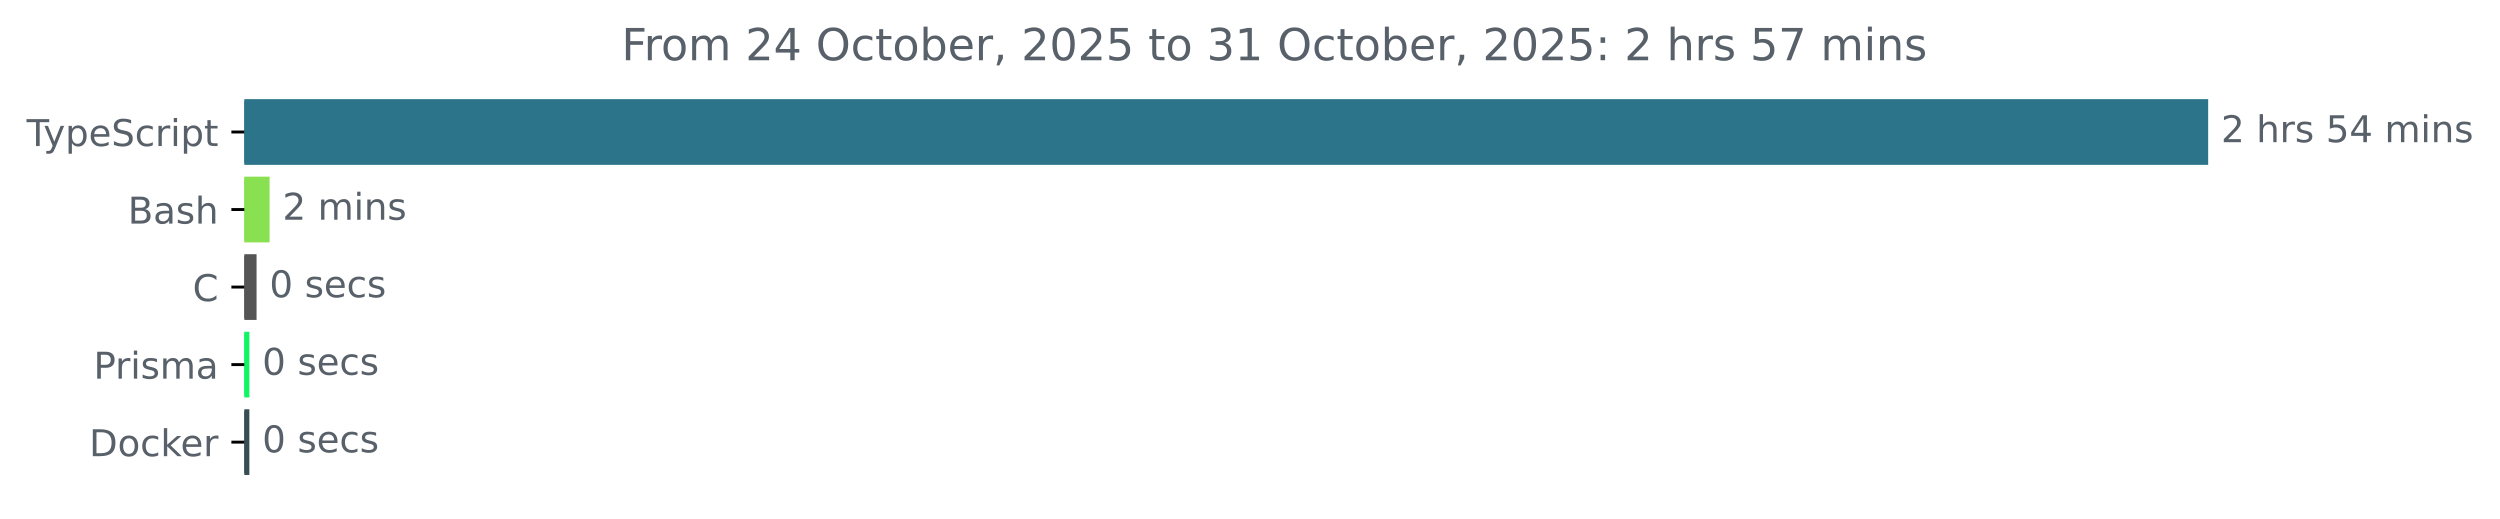
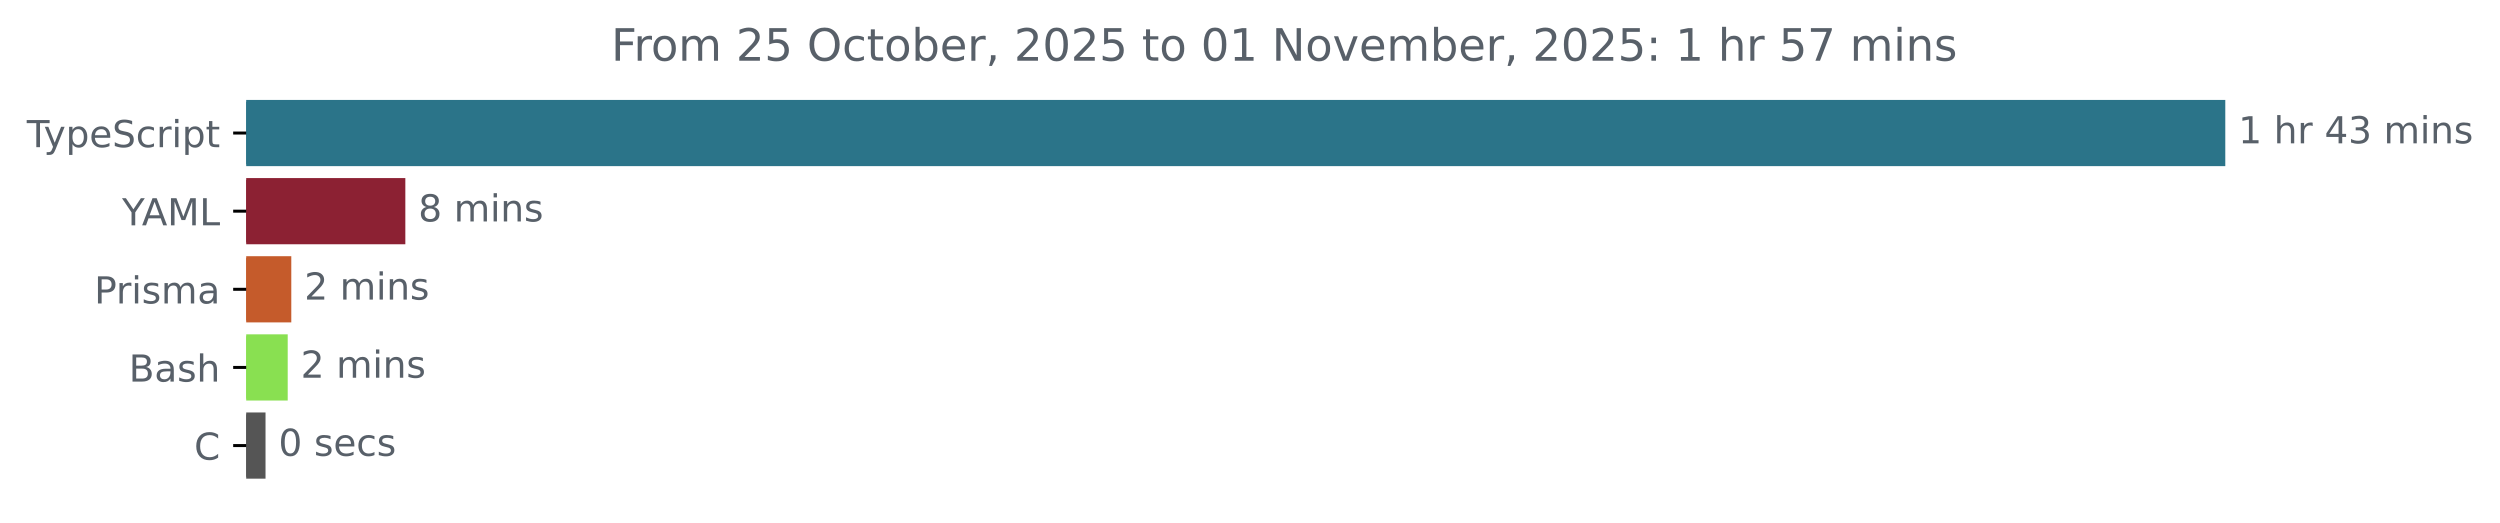
- <svg xmlns="http://www.w3.org/2000/svg" xmlns:xlink="http://www.w3.org/1999/xlink" width="677.144pt" height="140.398pt" viewBox="0 0 677.144 140.398" version="1.1">
+ <svg xmlns="http://www.w3.org/2000/svg" xmlns:xlink="http://www.w3.org/1999/xlink" width="671.935pt" height="140.398pt" viewBox="0 0 671.935 140.398" version="1.1">
  <defs>
    <style type="text/css">*{stroke-linejoin: round; stroke-linecap: butt}</style>
  </defs>
  <g id="figure_1">
    <g id="patch_1">
-       <path d="M -0 140.398  L 677.144 140.398  L 677.144 0  L -0 0  L -0 140.398  z " style="fill: none" />
+       <path d="M -0 140.398  L 671.935 140.398  L 671.935 0  L -0 0  L -0 140.398  z " style="fill: none" />
    </g>
    <g id="axes_1">
      <g id="patch_2">
-         <path d="M 66.17 27.358  L 597.599 27.358  L 597.599 44.158  L 66.17 44.158  z " clip-path="url(#pf130011d24)" style="fill: #2b7489; stroke: #2b7489; stroke-linejoin: miter" />
+         <path d="M 66.17 27.358  L 597.599 27.358  L 597.599 44.158  L 66.17 44.158  z " clip-path="url(#pf7702e4511)" style="fill: #2b7489; stroke: #2b7489; stroke-linejoin: miter" />
      </g>
      <g id="patch_3">
-         <path d="M 66.17 48.358  L 72.522 48.358  L 72.522 65.158  L 66.17 65.158  z " clip-path="url(#pf130011d24)" style="fill: #89e051; stroke: #89e051; stroke-linejoin: miter" />
+         <path d="M 66.17 48.358  L 108.444 48.358  L 108.444 65.158  L 66.17 65.158  z " clip-path="url(#pf7702e4511)" style="fill: #8c2133; stroke: #8c2133; stroke-linejoin: miter" />
      </g>
      <g id="patch_4">
-         <path d="M 66.17 69.358  L 68.993 69.358  L 68.993 86.158  L 66.17 86.158  z " clip-path="url(#pf130011d24)" style="fill: #555555; stroke: #555555; stroke-linejoin: miter" />
+         <path d="M 66.17 69.358  L 77.792 69.358  L 77.792 86.158  L 66.17 86.158  z " clip-path="url(#pf7702e4511)" style="fill: #c55b2b; stroke: #c55b2b; stroke-linejoin: miter" />
      </g>
      <g id="patch_5">
-         <path d="M 66.17 90.358  L 67.039 90.358  L 67.039 107.158  L 66.17 107.158  z " clip-path="url(#pf130011d24)" style="fill: #0ff564; stroke: #0ff564; stroke-linejoin: miter" />
+         <path d="M 66.17 90.358  L 76.829 90.358  L 76.829 107.158  L 66.17 107.158  z " clip-path="url(#pf7702e4511)" style="fill: #89e051; stroke: #89e051; stroke-linejoin: miter" />
      </g>
      <g id="patch_6">
-         <path d="M 66.17 111.358  L 67.039 111.358  L 67.039 128.158  L 66.17 128.158  z " clip-path="url(#pf130011d24)" style="fill: #384d54; stroke: #384d54; stroke-linejoin: miter" />
+         <path d="M 66.17 111.358  L 70.867 111.358  L 70.867 128.158  L 66.17 128.158  z " clip-path="url(#pf7702e4511)" style="fill: #555555; stroke: #555555; stroke-linejoin: miter" />
      </g>
      <g id="matplotlib.axis_1" />
      <g id="matplotlib.axis_2">
        <g id="ytick_1">
          <g id="line2d_1">
            <defs>
-               <path id="m3c63d00749" d="M 0 0  L -3.5 0  " style="stroke: #000000; stroke-width: 0.8" />
+               <path id="m2e7dc67fa0" d="M 0 0  L -3.5 0  " style="stroke: #000000; stroke-width: 0.8" />
            </defs>
            <g>
-               <use xlink:href="#m3c63d00749" x="66.17" y="35.758" style="stroke: #000000; stroke-width: 0.8" />
+               <use xlink:href="#m2e7dc67fa0" x="66.17" y="35.758" style="stroke: #000000; stroke-width: 0.8" />
            </g>
          </g>
          <g id="text_1">
            <g style="fill: #586069" transform="translate(7.2 39.55734) scale(0.1 -0.1)">
              <defs>
                <path id="DejaVuSans-54" d="M -19 4666  L 3928 4666  L 3928 4134  L 2272 4134  L 2272 0  L 1638 0  L 1638 4134  L -19 4134  L -19 4666  z " transform="scale(0.015625)" />
                <path id="DejaVuSans-79" d="M 2059 -325  Q 1816 -950 1584 -1140  Q 1353 -1331 966 -1331  L 506 -1331  L 506 -850  L 844 -850  Q 1081 -850 1212 -737  Q 1344 -625 1503 -206  L 1606 56  L 191 3500  L 800 3500  L 1894 763  L 2988 3500  L 3597 3500  L 2059 -325  z " transform="scale(0.015625)" />
                <path id="DejaVuSans-70" d="M 1159 525  L 1159 -1331  L 581 -1331  L 581 3500  L 1159 3500  L 1159 2969  Q 1341 3281 1617 3432  Q 1894 3584 2278 3584  Q 2916 3584 3314 3078  Q 3713 2572 3713 1747  Q 3713 922 3314 415  Q 2916 -91 2278 -91  Q 1894 -91 1617 61  Q 1341 213 1159 525  z M 3116 1747  Q 3116 2381 2855 2742  Q 2594 3103 2138 3103  Q 1681 3103 1420 2742  Q 1159 2381 1159 1747  Q 1159 1113 1420 752  Q 1681 391 2138 391  Q 2594 391 2855 752  Q 3116 1113 3116 1747  z " transform="scale(0.015625)" />
                <path id="DejaVuSans-65" d="M 3597 1894  L 3597 1613  L 953 1613  Q 991 1019 1311 708  Q 1631 397 2203 397  Q 2534 397 2845 478  Q 3156 559 3463 722  L 3463 178  Q 3153 47 2828 -22  Q 2503 -91 2169 -91  Q 1331 -91 842 396  Q 353 884 353 1716  Q 353 2575 817 3079  Q 1281 3584 2069 3584  Q 2775 3584 3186 3129  Q 3597 2675 3597 1894  z M 3022 2063  Q 3016 2534 2758 2815  Q 2500 3097 2075 3097  Q 1594 3097 1305 2825  Q 1016 2553 972 2059  L 3022 2063  z " transform="scale(0.015625)" />
                <path id="DejaVuSans-53" d="M 3425 4513  L 3425 3897  Q 3066 4069 2747 4153  Q 2428 4238 2131 4238  Q 1616 4238 1336 4038  Q 1056 3838 1056 3469  Q 1056 3159 1242 3001  Q 1428 2844 1947 2747  L 2328 2669  Q 3034 2534 3370 2195  Q 3706 1856 3706 1288  Q 3706 609 3251 259  Q 2797 -91 1919 -91  Q 1588 -91 1214 -16  Q 841 59 441 206  L 441 856  Q 825 641 1194 531  Q 1563 422 1919 422  Q 2459 422 2753 634  Q 3047 847 3047 1241  Q 3047 1584 2836 1778  Q 2625 1972 2144 2069  L 1759 2144  Q 1053 2284 737 2584  Q 422 2884 422 3419  Q 422 4038 858 4394  Q 1294 4750 2059 4750  Q 2388 4750 2728 4690  Q 3069 4631 3425 4513  z " transform="scale(0.015625)" />
                <path id="DejaVuSans-63" d="M 3122 3366  L 3122 2828  Q 2878 2963 2633 3030  Q 2388 3097 2138 3097  Q 1578 3097 1268 2742  Q 959 2388 959 1747  Q 959 1106 1268 751  Q 1578 397 2138 397  Q 2388 397 2633 464  Q 2878 531 3122 666  L 3122 134  Q 2881 22 2623 -34  Q 2366 -91 2075 -91  Q 1284 -91 818 406  Q 353 903 353 1747  Q 353 2603 823 3093  Q 1294 3584 2113 3584  Q 2378 3584 2631 3529  Q 2884 3475 3122 3366  z " transform="scale(0.015625)" />
                <path id="DejaVuSans-72" d="M 2631 2963  Q 2534 3019 2420 3045  Q 2306 3072 2169 3072  Q 1681 3072 1420 2755  Q 1159 2438 1159 1844  L 1159 0  L 581 0  L 581 3500  L 1159 3500  L 1159 2956  Q 1341 3275 1631 3429  Q 1922 3584 2338 3584  Q 2397 3584 2469 3576  Q 2541 3569 2628 3553  L 2631 2963  z " transform="scale(0.015625)" />
                <path id="DejaVuSans-69" d="M 603 3500  L 1178 3500  L 1178 0  L 603 0  L 603 3500  z M 603 4863  L 1178 4863  L 1178 4134  L 603 4134  L 603 4863  z " transform="scale(0.015625)" />
                <path id="DejaVuSans-74" d="M 1172 4494  L 1172 3500  L 2356 3500  L 2356 3053  L 1172 3053  L 1172 1153  Q 1172 725 1289 603  Q 1406 481 1766 481  L 2356 481  L 2356 0  L 1766 0  Q 1100 0 847 248  Q 594 497 594 1153  L 594 3053  L 172 3053  L 172 3500  L 594 3500  L 594 4494  L 1172 4494  z " transform="scale(0.015625)" />
              </defs>
              <use xlink:href="#DejaVuSans-54" />
              <use xlink:href="#DejaVuSans-79" x="45.459" />
              <use xlink:href="#DejaVuSans-70" x="104.639" />
              <use xlink:href="#DejaVuSans-65" x="168.115" />
              <use xlink:href="#DejaVuSans-53" x="229.639" />
              <use xlink:href="#DejaVuSans-63" x="293.115" />
              <use xlink:href="#DejaVuSans-72" x="348.096" />
              <use xlink:href="#DejaVuSans-69" x="389.209" />
              <use xlink:href="#DejaVuSans-70" x="416.992" />
              <use xlink:href="#DejaVuSans-74" x="480.469" />
            </g>
          </g>
        </g>
        <g id="ytick_2">
          <g id="line2d_2">
            <g>
-               <use xlink:href="#m3c63d00749" x="66.17" y="56.758" style="stroke: #000000; stroke-width: 0.8" />
+               <use xlink:href="#m2e7dc67fa0" x="66.17" y="56.758" style="stroke: #000000; stroke-width: 0.8" />
            </g>
          </g>
          <g id="text_2">
-             <g style="fill: #586069" transform="translate(34.63437 60.55734) scale(0.1 -0.1)">
-               <defs>
-                 <path id="DejaVuSans-42" d="M 1259 2228  L 1259 519  L 2272 519  Q 2781 519 3026 730  Q 3272 941 3272 1375  Q 3272 1813 3026 2020  Q 2781 2228 2272 2228  L 1259 2228  z M 1259 4147  L 1259 2741  L 2194 2741  Q 2656 2741 2882 2914  Q 3109 3088 3109 3444  Q 3109 3797 2882 3972  Q 2656 4147 2194 4147  L 1259 4147  z M 628 4666  L 2241 4666  Q 2963 4666 3353 4366  Q 3744 4066 3744 3513  Q 3744 3084 3544 2831  Q 3344 2578 2956 2516  Q 3422 2416 3680 2098  Q 3938 1781 3938 1306  Q 3938 681 3513 340  Q 3088 0 2303 0  L 628 0  L 628 4666  z " transform="scale(0.015625)" />
-                 <path id="DejaVuSans-61" d="M 2194 1759  Q 1497 1759 1228 1600  Q 959 1441 959 1056  Q 959 750 1161 570  Q 1363 391 1709 391  Q 2188 391 2477 730  Q 2766 1069 2766 1631  L 2766 1759  L 2194 1759  z M 3341 1997  L 3341 0  L 2766 0  L 2766 531  Q 2569 213 2275 61  Q 1981 -91 1556 -91  Q 1019 -91 701 211  Q 384 513 384 1019  Q 384 1609 779 1909  Q 1175 2209 1959 2209  L 2766 2209  L 2766 2266  Q 2766 2663 2505 2880  Q 2244 3097 1772 3097  Q 1472 3097 1187 3025  Q 903 2953 641 2809  L 641 3341  Q 956 3463 1253 3523  Q 1550 3584 1831 3584  Q 2591 3584 2966 3190  Q 3341 2797 3341 1997  z " transform="scale(0.015625)" />
-                 <path id="DejaVuSans-73" d="M 2834 3397  L 2834 2853  Q 2591 2978 2328 3040  Q 2066 3103 1784 3103  Q 1356 3103 1142 2972  Q 928 2841 928 2578  Q 928 2378 1081 2264  Q 1234 2150 1697 2047  L 1894 2003  Q 2506 1872 2764 1633  Q 3022 1394 3022 966  Q 3022 478 2636 193  Q 2250 -91 1575 -91  Q 1294 -91 989 -36  Q 684 19 347 128  L 347 722  Q 666 556 975 473  Q 1284 391 1588 391  Q 1994 391 2212 530  Q 2431 669 2431 922  Q 2431 1156 2273 1281  Q 2116 1406 1581 1522  L 1381 1569  Q 847 1681 609 1914  Q 372 2147 372 2553  Q 372 3047 722 3315  Q 1072 3584 1716 3584  Q 2034 3584 2315 3537  Q 2597 3491 2834 3397  z " transform="scale(0.015625)" />
-                 <path id="DejaVuSans-68" d="M 3513 2113  L 3513 0  L 2938 0  L 2938 2094  Q 2938 2591 2744 2837  Q 2550 3084 2163 3084  Q 1697 3084 1428 2787  Q 1159 2491 1159 1978  L 1159 0  L 581 0  L 581 4863  L 1159 4863  L 1159 2956  Q 1366 3272 1645 3428  Q 1925 3584 2291 3584  Q 2894 3584 3203 3211  Q 3513 2838 3513 2113  z " transform="scale(0.015625)" />
-               </defs>
-               <use xlink:href="#DejaVuSans-42" />
-               <use xlink:href="#DejaVuSans-61" x="68.604" />
-               <use xlink:href="#DejaVuSans-73" x="129.883" />
-               <use xlink:href="#DejaVuSans-68" x="181.982" />
+             <g style="fill: #586069" transform="translate(32.79688 60.55734) scale(0.1 -0.1)">
+               <defs>
+                 <path id="DejaVuSans-59" d="M -13 4666  L 666 4666  L 1959 2747  L 3244 4666  L 3922 4666  L 2272 2222  L 2272 0  L 1638 0  L 1638 2222  L -13 4666  z " transform="scale(0.015625)" />
+                 <path id="DejaVuSans-41" d="M 2188 4044  L 1331 1722  L 3047 1722  L 2188 4044  z M 1831 4666  L 2547 4666  L 4325 0  L 3669 0  L 3244 1197  L 1141 1197  L 716 0  L 50 0  L 1831 4666  z " transform="scale(0.015625)" />
+                 <path id="DejaVuSans-4d" d="M 628 4666  L 1569 4666  L 2759 1491  L 3956 4666  L 4897 4666  L 4897 0  L 4281 0  L 4281 4097  L 3078 897  L 2444 897  L 1241 4097  L 1241 0  L 628 0  L 628 4666  z " transform="scale(0.015625)" />
+                 <path id="DejaVuSans-4c" d="M 628 4666  L 1259 4666  L 1259 531  L 3531 531  L 3531 0  L 628 0  L 628 4666  z " transform="scale(0.015625)" />
+               </defs>
+               <use xlink:href="#DejaVuSans-59" />
+               <use xlink:href="#DejaVuSans-41" x="53.334" />
+               <use xlink:href="#DejaVuSans-4d" x="121.742" />
+               <use xlink:href="#DejaVuSans-4c" x="208.021" />
            </g>
          </g>
        </g>
        <g id="ytick_3">
          <g id="line2d_3">
            <g>
-               <use xlink:href="#m3c63d00749" x="66.17" y="77.758" style="stroke: #000000; stroke-width: 0.8" />
+               <use xlink:href="#m2e7dc67fa0" x="66.17" y="77.758" style="stroke: #000000; stroke-width: 0.8" />
            </g>
          </g>
          <g id="text_3">
-             <g style="fill: #586069" transform="translate(52.1875 81.55734) scale(0.1 -0.1)">
-               <defs>
-                 <path id="DejaVuSans-43" d="M 4122 4306  L 4122 3641  Q 3803 3938 3442 4084  Q 3081 4231 2675 4231  Q 1875 4231 1450 3742  Q 1025 3253 1025 2328  Q 1025 1406 1450 917  Q 1875 428 2675 428  Q 3081 428 3442 575  Q 3803 722 4122 1019  L 4122 359  Q 3791 134 3420 21  Q 3050 -91 2638 -91  Q 1578 -91 968 557  Q 359 1206 359 2328  Q 359 3453 968 4101  Q 1578 4750 2638 4750  Q 3056 4750 3426 4639  Q 3797 4528 4122 4306  z " transform="scale(0.015625)" />
-               </defs>
-               <use xlink:href="#DejaVuSans-43" />
-             </g>
-           </g>
-         </g>
-         <g id="ytick_4">
-           <g id="line2d_4">
-             <g>
-               <use xlink:href="#m3c63d00749" x="66.17" y="98.758" style="stroke: #000000; stroke-width: 0.8" />
-             </g>
-           </g>
-           <g id="text_4">
-             <g style="fill: #586069" transform="translate(25.34844 102.5573) scale(0.1 -0.1)">
+             <g style="fill: #586069" transform="translate(25.34844 81.55734) scale(0.1 -0.1)">
              <defs>
                <path id="DejaVuSans-50" d="M 1259 4147  L 1259 2394  L 2053 2394  Q 2494 2394 2734 2622  Q 2975 2850 2975 3272  Q 2975 3691 2734 3919  Q 2494 4147 2053 4147  L 1259 4147  z M 628 4666  L 2053 4666  Q 2838 4666 3239 4311  Q 3641 3956 3641 3272  Q 3641 2581 3239 2228  Q 2838 1875 2053 1875  L 1259 1875  L 1259 0  L 628 0  L 628 4666  z " transform="scale(0.015625)" />
+                 <path id="DejaVuSans-73" d="M 2834 3397  L 2834 2853  Q 2591 2978 2328 3040  Q 2066 3103 1784 3103  Q 1356 3103 1142 2972  Q 928 2841 928 2578  Q 928 2378 1081 2264  Q 1234 2150 1697 2047  L 1894 2003  Q 2506 1872 2764 1633  Q 3022 1394 3022 966  Q 3022 478 2636 193  Q 2250 -91 1575 -91  Q 1294 -91 989 -36  Q 684 19 347 128  L 347 722  Q 666 556 975 473  Q 1284 391 1588 391  Q 1994 391 2212 530  Q 2431 669 2431 922  Q 2431 1156 2273 1281  Q 2116 1406 1581 1522  L 1381 1569  Q 847 1681 609 1914  Q 372 2147 372 2553  Q 372 3047 722 3315  Q 1072 3584 1716 3584  Q 2034 3584 2315 3537  Q 2597 3491 2834 3397  z " transform="scale(0.015625)" />
                <path id="DejaVuSans-6d" d="M 3328 2828  Q 3544 3216 3844 3400  Q 4144 3584 4550 3584  Q 5097 3584 5394 3201  Q 5691 2819 5691 2113  L 5691 0  L 5113 0  L 5113 2094  Q 5113 2597 4934 2840  Q 4756 3084 4391 3084  Q 3944 3084 3684 2787  Q 3425 2491 3425 1978  L 3425 0  L 2847 0  L 2847 2094  Q 2847 2600 2669 2842  Q 2491 3084 2119 3084  Q 1678 3084 1418 2786  Q 1159 2488 1159 1978  L 1159 0  L 581 0  L 581 3500  L 1159 3500  L 1159 2956  Q 1356 3278 1631 3431  Q 1906 3584 2284 3584  Q 2666 3584 2933 3390  Q 3200 3197 3328 2828  z " transform="scale(0.015625)" />
+                 <path id="DejaVuSans-61" d="M 2194 1759  Q 1497 1759 1228 1600  Q 959 1441 959 1056  Q 959 750 1161 570  Q 1363 391 1709 391  Q 2188 391 2477 730  Q 2766 1069 2766 1631  L 2766 1759  L 2194 1759  z M 3341 1997  L 3341 0  L 2766 0  L 2766 531  Q 2569 213 2275 61  Q 1981 -91 1556 -91  Q 1019 -91 701 211  Q 384 513 384 1019  Q 384 1609 779 1909  Q 1175 2209 1959 2209  L 2766 2209  L 2766 2266  Q 2766 2663 2505 2880  Q 2244 3097 1772 3097  Q 1472 3097 1187 3025  Q 903 2953 641 2809  L 641 3341  Q 956 3463 1253 3523  Q 1550 3584 1831 3584  Q 2591 3584 2966 3190  Q 3341 2797 3341 1997  z " transform="scale(0.015625)" />
              </defs>
              <use xlink:href="#DejaVuSans-50" />
              <use xlink:href="#DejaVuSans-72" x="58.553" />
              <use xlink:href="#DejaVuSans-69" x="99.666" />
              <use xlink:href="#DejaVuSans-73" x="127.449" />
              <use xlink:href="#DejaVuSans-6d" x="179.549" />
              <use xlink:href="#DejaVuSans-61" x="276.961" />
            </g>
          </g>
        </g>
+         <g id="ytick_4">
+           <g id="line2d_4">
+             <g>
+               <use xlink:href="#m2e7dc67fa0" x="66.17" y="98.758" style="stroke: #000000; stroke-width: 0.8" />
+             </g>
+           </g>
+           <g id="text_4">
+             <g style="fill: #586069" transform="translate(34.63437 102.5573) scale(0.1 -0.1)">
+               <defs>
+                 <path id="DejaVuSans-42" d="M 1259 2228  L 1259 519  L 2272 519  Q 2781 519 3026 730  Q 3272 941 3272 1375  Q 3272 1813 3026 2020  Q 2781 2228 2272 2228  L 1259 2228  z M 1259 4147  L 1259 2741  L 2194 2741  Q 2656 2741 2882 2914  Q 3109 3088 3109 3444  Q 3109 3797 2882 3972  Q 2656 4147 2194 4147  L 1259 4147  z M 628 4666  L 2241 4666  Q 2963 4666 3353 4366  Q 3744 4066 3744 3513  Q 3744 3084 3544 2831  Q 3344 2578 2956 2516  Q 3422 2416 3680 2098  Q 3938 1781 3938 1306  Q 3938 681 3513 340  Q 3088 0 2303 0  L 628 0  L 628 4666  z " transform="scale(0.015625)" />
+                 <path id="DejaVuSans-68" d="M 3513 2113  L 3513 0  L 2938 0  L 2938 2094  Q 2938 2591 2744 2837  Q 2550 3084 2163 3084  Q 1697 3084 1428 2787  Q 1159 2491 1159 1978  L 1159 0  L 581 0  L 581 4863  L 1159 4863  L 1159 2956  Q 1366 3272 1645 3428  Q 1925 3584 2291 3584  Q 2894 3584 3203 3211  Q 3513 2838 3513 2113  z " transform="scale(0.015625)" />
+               </defs>
+               <use xlink:href="#DejaVuSans-42" />
+               <use xlink:href="#DejaVuSans-61" x="68.604" />
+               <use xlink:href="#DejaVuSans-73" x="129.883" />
+               <use xlink:href="#DejaVuSans-68" x="181.982" />
+             </g>
+           </g>
+         </g>
        <g id="ytick_5">
          <g id="line2d_5">
            <g>
-               <use xlink:href="#m3c63d00749" x="66.17" y="119.758" style="stroke: #000000; stroke-width: 0.8" />
+               <use xlink:href="#m2e7dc67fa0" x="66.17" y="119.758" style="stroke: #000000; stroke-width: 0.8" />
            </g>
          </g>
          <g id="text_5">
-             <g style="fill: #586069" transform="translate(24.16094 123.5573) scale(0.1 -0.1)">
-               <defs>
-                 <path id="DejaVuSans-44" d="M 1259 4147  L 1259 519  L 2022 519  Q 2988 519 3436 956  Q 3884 1394 3884 2338  Q 3884 3275 3436 3711  Q 2988 4147 2022 4147  L 1259 4147  z M 628 4666  L 1925 4666  Q 3281 4666 3915 4102  Q 4550 3538 4550 2338  Q 4550 1131 3912 565  Q 3275 0 1925 0  L 628 0  L 628 4666  z " transform="scale(0.015625)" />
-                 <path id="DejaVuSans-6f" d="M 1959 3097  Q 1497 3097 1228 2736  Q 959 2375 959 1747  Q 959 1119 1226 758  Q 1494 397 1959 397  Q 2419 397 2687 759  Q 2956 1122 2956 1747  Q 2956 2369 2687 2733  Q 2419 3097 1959 3097  z M 1959 3584  Q 2709 3584 3137 3096  Q 3566 2609 3566 1747  Q 3566 888 3137 398  Q 2709 -91 1959 -91  Q 1206 -91 779 398  Q 353 888 353 1747  Q 353 2609 779 3096  Q 1206 3584 1959 3584  z " transform="scale(0.015625)" />
-                 <path id="DejaVuSans-6b" d="M 581 4863  L 1159 4863  L 1159 1991  L 2875 3500  L 3609 3500  L 1753 1863  L 3688 0  L 2938 0  L 1159 1709  L 1159 0  L 581 0  L 581 4863  z " transform="scale(0.015625)" />
-               </defs>
-               <use xlink:href="#DejaVuSans-44" />
-               <use xlink:href="#DejaVuSans-6f" x="77.002" />
-               <use xlink:href="#DejaVuSans-63" x="138.184" />
-               <use xlink:href="#DejaVuSans-6b" x="193.164" />
-               <use xlink:href="#DejaVuSans-65" x="247.449" />
-               <use xlink:href="#DejaVuSans-72" x="308.973" />
+             <g style="fill: #586069" transform="translate(52.1875 123.5573) scale(0.1 -0.1)">
+               <defs>
+                 <path id="DejaVuSans-43" d="M 4122 4306  L 4122 3641  Q 3803 3938 3442 4084  Q 3081 4231 2675 4231  Q 1875 4231 1450 3742  Q 1025 3253 1025 2328  Q 1025 1406 1450 917  Q 1875 428 2675 428  Q 3081 428 3442 575  Q 3803 722 4122 1019  L 4122 359  Q 3791 134 3420 21  Q 3050 -91 2638 -91  Q 1578 -91 968 557  Q 359 1206 359 2328  Q 359 3453 968 4101  Q 1578 4750 2638 4750  Q 3056 4750 3426 4639  Q 3797 4528 4122 4306  z " transform="scale(0.015625)" />
+               </defs>
+               <use xlink:href="#DejaVuSans-43" />
            </g>
          </g>
        </g>
      </g>
      <g id="text_6">
        <g style="fill: #586069" transform="translate(601.5989 38.5175) scale(0.1 -0.1)">
          <defs>
-             <path id="DejaVuSans-32" d="M 1228 531  L 3431 531  L 3431 0  L 469 0  L 469 531  Q 828 903 1448 1529  Q 2069 2156 2228 2338  Q 2531 2678 2651 2914  Q 2772 3150 2772 3378  Q 2772 3750 2511 3984  Q 2250 4219 1831 4219  Q 1534 4219 1204 4116  Q 875 4013 500 3803  L 500 4441  Q 881 4594 1212 4672  Q 1544 4750 1819 4750  Q 2544 4750 2975 4387  Q 3406 4025 3406 3419  Q 3406 3131 3298 2873  Q 3191 2616 2906 2266  Q 2828 2175 2409 1742  Q 1991 1309 1228 531  z " transform="scale(0.015625)" />
+             <path id="DejaVuSans-31" d="M 794 531  L 1825 531  L 1825 4091  L 703 3866  L 703 4441  L 1819 4666  L 2450 4666  L 2450 531  L 3481 531  L 3481 0  L 794 0  L 794 531  z " transform="scale(0.015625)" />
            <path id="DejaVuSans-20" transform="scale(0.015625)" />
-             <path id="DejaVuSans-35" d="M 691 4666  L 3169 4666  L 3169 4134  L 1269 4134  L 1269 2991  Q 1406 3038 1543 3061  Q 1681 3084 1819 3084  Q 2600 3084 3056 2656  Q 3513 2228 3513 1497  Q 3513 744 3044 326  Q 2575 -91 1722 -91  Q 1428 -91 1123 -41  Q 819 9 494 109  L 494 744  Q 775 591 1075 516  Q 1375 441 1709 441  Q 2250 441 2565 725  Q 2881 1009 2881 1497  Q 2881 1984 2565 2268  Q 2250 2553 1709 2553  Q 1456 2553 1204 2497  Q 953 2441 691 2322  L 691 4666  z " transform="scale(0.015625)" />
            <path id="DejaVuSans-34" d="M 2419 4116  L 825 1625  L 2419 1625  L 2419 4116  z M 2253 4666  L 3047 4666  L 3047 1625  L 3713 1625  L 3713 1100  L 3047 1100  L 3047 0  L 2419 0  L 2419 1100  L 313 1100  L 313 1709  L 2253 4666  z " transform="scale(0.015625)" />
+             <path id="DejaVuSans-33" d="M 2597 2516  Q 3050 2419 3304 2112  Q 3559 1806 3559 1356  Q 3559 666 3084 287  Q 2609 -91 1734 -91  Q 1441 -91 1130 -33  Q 819 25 488 141  L 488 750  Q 750 597 1062 519  Q 1375 441 1716 441  Q 2309 441 2620 675  Q 2931 909 2931 1356  Q 2931 1769 2642 2001  Q 2353 2234 1838 2234  L 1294 2234  L 1294 2753  L 1863 2753  Q 2328 2753 2575 2939  Q 2822 3125 2822 3475  Q 2822 3834 2567 4026  Q 2313 4219 1838 4219  Q 1578 4219 1281 4162  Q 984 4106 628 3988  L 628 4550  Q 988 4650 1302 4700  Q 1616 4750 1894 4750  Q 2613 4750 3031 4423  Q 3450 4097 3450 3541  Q 3450 3153 3228 2886  Q 3006 2619 2597 2516  z " transform="scale(0.015625)" />
            <path id="DejaVuSans-6e" d="M 3513 2113  L 3513 0  L 2938 0  L 2938 2094  Q 2938 2591 2744 2837  Q 2550 3084 2163 3084  Q 1697 3084 1428 2787  Q 1159 2491 1159 1978  L 1159 0  L 581 0  L 581 3500  L 1159 3500  L 1159 2956  Q 1366 3272 1645 3428  Q 1925 3584 2291 3584  Q 2894 3584 3203 3211  Q 3513 2838 3513 2113  z " transform="scale(0.015625)" />
          </defs>
-           <use xlink:href="#DejaVuSans-32" />
+           <use xlink:href="#DejaVuSans-31" />
          <use xlink:href="#DejaVuSans-20" x="63.623" />
          <use xlink:href="#DejaVuSans-68" x="95.41" />
          <use xlink:href="#DejaVuSans-72" x="158.789" />
-           <use xlink:href="#DejaVuSans-73" x="199.902" />
-           <use xlink:href="#DejaVuSans-20" x="252.002" />
-           <use xlink:href="#DejaVuSans-35" x="283.789" />
-           <use xlink:href="#DejaVuSans-34" x="347.412" />
-           <use xlink:href="#DejaVuSans-20" x="411.035" />
-           <use xlink:href="#DejaVuSans-6d" x="442.822" />
-           <use xlink:href="#DejaVuSans-69" x="540.234" />
-           <use xlink:href="#DejaVuSans-6e" x="568.018" />
-           <use xlink:href="#DejaVuSans-73" x="631.396" />
+           <use xlink:href="#DejaVuSans-20" x="199.902" />
+           <use xlink:href="#DejaVuSans-34" x="231.689" />
+           <use xlink:href="#DejaVuSans-33" x="295.312" />
+           <use xlink:href="#DejaVuSans-20" x="358.936" />
+           <use xlink:href="#DejaVuSans-6d" x="390.723" />
+           <use xlink:href="#DejaVuSans-69" x="488.135" />
+           <use xlink:href="#DejaVuSans-6e" x="515.918" />
+           <use xlink:href="#DejaVuSans-73" x="579.297" />
        </g>
      </g>
      <g id="text_7">
-         <g style="fill: #586069" transform="translate(76.52205 59.5175) scale(0.1 -0.1)">
-           <use xlink:href="#DejaVuSans-32" />
+         <g style="fill: #586069" transform="translate(112.4437 59.5175) scale(0.1 -0.1)">
+           <defs>
+             <path id="DejaVuSans-38" d="M 2034 2216  Q 1584 2216 1326 1975  Q 1069 1734 1069 1313  Q 1069 891 1326 650  Q 1584 409 2034 409  Q 2484 409 2743 651  Q 3003 894 3003 1313  Q 3003 1734 2745 1975  Q 2488 2216 2034 2216  z M 1403 2484  Q 997 2584 770 2862  Q 544 3141 544 3541  Q 544 4100 942 4425  Q 1341 4750 2034 4750  Q 2731 4750 3128 4425  Q 3525 4100 3525 3541  Q 3525 3141 3298 2862  Q 3072 2584 2669 2484  Q 3125 2378 3379 2068  Q 3634 1759 3634 1313  Q 3634 634 3220 271  Q 2806 -91 2034 -91  Q 1263 -91 848 271  Q 434 634 434 1313  Q 434 1759 690 2068  Q 947 2378 1403 2484  z M 1172 3481  Q 1172 3119 1398 2916  Q 1625 2713 2034 2713  Q 2441 2713 2670 2916  Q 2900 3119 2900 3481  Q 2900 3844 2670 4047  Q 2441 4250 2034 4250  Q 1625 4250 1398 4047  Q 1172 3844 1172 3481  z " transform="scale(0.015625)" />
+           </defs>
+           <use xlink:href="#DejaVuSans-38" />
          <use xlink:href="#DejaVuSans-20" x="63.623" />
          <use xlink:href="#DejaVuSans-6d" x="95.41" />
          <use xlink:href="#DejaVuSans-69" x="192.822" />
          <use xlink:href="#DejaVuSans-6e" x="220.605" />
          <use xlink:href="#DejaVuSans-73" x="283.984" />
        </g>
      </g>
      <g id="text_8">
-         <g style="fill: #586069" transform="translate(72.99331 80.5175) scale(0.1 -0.1)">
+         <g style="fill: #586069" transform="translate(81.79249 80.5175) scale(0.1 -0.1)">
+           <defs>
+             <path id="DejaVuSans-32" d="M 1228 531  L 3431 531  L 3431 0  L 469 0  L 469 531  Q 828 903 1448 1529  Q 2069 2156 2228 2338  Q 2531 2678 2651 2914  Q 2772 3150 2772 3378  Q 2772 3750 2511 3984  Q 2250 4219 1831 4219  Q 1534 4219 1204 4116  Q 875 4013 500 3803  L 500 4441  Q 881 4594 1212 4672  Q 1544 4750 1819 4750  Q 2544 4750 2975 4387  Q 3406 4025 3406 3419  Q 3406 3131 3298 2873  Q 3191 2616 2906 2266  Q 2828 2175 2409 1742  Q 1991 1309 1228 531  z " transform="scale(0.015625)" />
+           </defs>
+           <use xlink:href="#DejaVuSans-32" />
+           <use xlink:href="#DejaVuSans-20" x="63.623" />
+           <use xlink:href="#DejaVuSans-6d" x="95.41" />
+           <use xlink:href="#DejaVuSans-69" x="192.822" />
+           <use xlink:href="#DejaVuSans-6e" x="220.605" />
+           <use xlink:href="#DejaVuSans-73" x="283.984" />
+         </g>
+       </g>
+       <g id="text_9">
+         <g style="fill: #586069" transform="translate(80.82899 101.5175) scale(0.1 -0.1)">
+           <use xlink:href="#DejaVuSans-32" />
+           <use xlink:href="#DejaVuSans-20" x="63.623" />
+           <use xlink:href="#DejaVuSans-6d" x="95.41" />
+           <use xlink:href="#DejaVuSans-69" x="192.822" />
+           <use xlink:href="#DejaVuSans-6e" x="220.605" />
+           <use xlink:href="#DejaVuSans-73" x="283.984" />
+         </g>
+       </g>
+       <g id="text_10">
+         <g style="fill: #586069" transform="translate(74.86736 122.5175) scale(0.1 -0.1)">
          <defs>
            <path id="DejaVuSans-30" d="M 2034 4250  Q 1547 4250 1301 3770  Q 1056 3291 1056 2328  Q 1056 1369 1301 889  Q 1547 409 2034 409  Q 2525 409 2770 889  Q 3016 1369 3016 2328  Q 3016 3291 2770 3770  Q 2525 4250 2034 4250  z M 2034 4750  Q 2819 4750 3233 4129  Q 3647 3509 3647 2328  Q 3647 1150 3233 529  Q 2819 -91 2034 -91  Q 1250 -91 836 529  Q 422 1150 422 2328  Q 422 3509 836 4129  Q 1250 4750 2034 4750  z " transform="scale(0.015625)" />
          </defs>
          <use xlink:href="#DejaVuSans-30" />
          <use xlink:href="#DejaVuSans-20" x="63.623" />
          <use xlink:href="#DejaVuSans-73" x="95.41" />
          <use xlink:href="#DejaVuSans-65" x="147.51" />
          <use xlink:href="#DejaVuSans-63" x="209.033" />
          <use xlink:href="#DejaVuSans-73" x="264.014" />
        </g>
      </g>
-       <g id="text_9">
-         <g style="fill: #586069" transform="translate(71.03893 101.5175) scale(0.1 -0.1)">
-           <use xlink:href="#DejaVuSans-30" />
-           <use xlink:href="#DejaVuSans-20" x="63.623" />
-           <use xlink:href="#DejaVuSans-73" x="95.41" />
-           <use xlink:href="#DejaVuSans-65" x="147.51" />
-           <use xlink:href="#DejaVuSans-63" x="209.033" />
-           <use xlink:href="#DejaVuSans-73" x="264.014" />
-         </g>
-       </g>
-       <g id="text_10">
-         <g style="fill: #586069" transform="translate(71.03893 122.5175) scale(0.1 -0.1)">
-           <use xlink:href="#DejaVuSans-30" />
-           <use xlink:href="#DejaVuSans-20" x="63.623" />
-           <use xlink:href="#DejaVuSans-73" x="95.41" />
-           <use xlink:href="#DejaVuSans-65" x="147.51" />
-           <use xlink:href="#DejaVuSans-63" x="209.033" />
-           <use xlink:href="#DejaVuSans-73" x="264.014" />
-         </g>
-       </g>
      <g id="text_11">
-         <g style="fill: #586069" transform="translate(168.3503 16.31812) scale(0.12 -0.12)">
+         <g style="fill: #586069" transform="translate(164.2741 16.31812) scale(0.12 -0.12)">
          <defs>
            <path id="DejaVuSans-46" d="M 628 4666  L 3309 4666  L 3309 4134  L 1259 4134  L 1259 2759  L 3109 2759  L 3109 2228  L 1259 2228  L 1259 0  L 628 0  L 628 4666  z " transform="scale(0.015625)" />
+             <path id="DejaVuSans-6f" d="M 1959 3097  Q 1497 3097 1228 2736  Q 959 2375 959 1747  Q 959 1119 1226 758  Q 1494 397 1959 397  Q 2419 397 2687 759  Q 2956 1122 2956 1747  Q 2956 2369 2687 2733  Q 2419 3097 1959 3097  z M 1959 3584  Q 2709 3584 3137 3096  Q 3566 2609 3566 1747  Q 3566 888 3137 398  Q 2709 -91 1959 -91  Q 1206 -91 779 398  Q 353 888 353 1747  Q 353 2609 779 3096  Q 1206 3584 1959 3584  z " transform="scale(0.015625)" />
+             <path id="DejaVuSans-35" d="M 691 4666  L 3169 4666  L 3169 4134  L 1269 4134  L 1269 2991  Q 1406 3038 1543 3061  Q 1681 3084 1819 3084  Q 2600 3084 3056 2656  Q 3513 2228 3513 1497  Q 3513 744 3044 326  Q 2575 -91 1722 -91  Q 1428 -91 1123 -41  Q 819 9 494 109  L 494 744  Q 775 591 1075 516  Q 1375 441 1709 441  Q 2250 441 2565 725  Q 2881 1009 2881 1497  Q 2881 1984 2565 2268  Q 2250 2553 1709 2553  Q 1456 2553 1204 2497  Q 953 2441 691 2322  L 691 4666  z " transform="scale(0.015625)" />
            <path id="DejaVuSans-4f" d="M 2522 4238  Q 1834 4238 1429 3725  Q 1025 3213 1025 2328  Q 1025 1447 1429 934  Q 1834 422 2522 422  Q 3209 422 3611 934  Q 4013 1447 4013 2328  Q 4013 3213 3611 3725  Q 3209 4238 2522 4238  z M 2522 4750  Q 3503 4750 4090 4092  Q 4678 3434 4678 2328  Q 4678 1225 4090 567  Q 3503 -91 2522 -91  Q 1538 -91 948 565  Q 359 1222 359 2328  Q 359 3434 948 4092  Q 1538 4750 2522 4750  z " transform="scale(0.015625)" />
            <path id="DejaVuSans-62" d="M 3116 1747  Q 3116 2381 2855 2742  Q 2594 3103 2138 3103  Q 1681 3103 1420 2742  Q 1159 2381 1159 1747  Q 1159 1113 1420 752  Q 1681 391 2138 391  Q 2594 391 2855 752  Q 3116 1113 3116 1747  z M 1159 2969  Q 1341 3281 1617 3432  Q 1894 3584 2278 3584  Q 2916 3584 3314 3078  Q 3713 2572 3713 1747  Q 3713 922 3314 415  Q 2916 -91 2278 -91  Q 1894 -91 1617 61  Q 1341 213 1159 525  L 1159 0  L 581 0  L 581 4863  L 1159 4863  L 1159 2969  z " transform="scale(0.015625)" />
            <path id="DejaVuSans-2c" d="M 750 794  L 1409 794  L 1409 256  L 897 -744  L 494 -744  L 750 256  L 750 794  z " transform="scale(0.015625)" />
-             <path id="DejaVuSans-33" d="M 2597 2516  Q 3050 2419 3304 2112  Q 3559 1806 3559 1356  Q 3559 666 3084 287  Q 2609 -91 1734 -91  Q 1441 -91 1130 -33  Q 819 25 488 141  L 488 750  Q 750 597 1062 519  Q 1375 441 1716 441  Q 2309 441 2620 675  Q 2931 909 2931 1356  Q 2931 1769 2642 2001  Q 2353 2234 1838 2234  L 1294 2234  L 1294 2753  L 1863 2753  Q 2328 2753 2575 2939  Q 2822 3125 2822 3475  Q 2822 3834 2567 4026  Q 2313 4219 1838 4219  Q 1578 4219 1281 4162  Q 984 4106 628 3988  L 628 4550  Q 988 4650 1302 4700  Q 1616 4750 1894 4750  Q 2613 4750 3031 4423  Q 3450 4097 3450 3541  Q 3450 3153 3228 2886  Q 3006 2619 2597 2516  z " transform="scale(0.015625)" />
-             <path id="DejaVuSans-31" d="M 794 531  L 1825 531  L 1825 4091  L 703 3866  L 703 4441  L 1819 4666  L 2450 4666  L 2450 531  L 3481 531  L 3481 0  L 794 0  L 794 531  z " transform="scale(0.015625)" />
+             <path id="DejaVuSans-4e" d="M 628 4666  L 1478 4666  L 3547 763  L 3547 4666  L 4159 4666  L 4159 0  L 3309 0  L 1241 3903  L 1241 0  L 628 0  L 628 4666  z " transform="scale(0.015625)" />
+             <path id="DejaVuSans-76" d="M 191 3500  L 800 3500  L 1894 563  L 2988 3500  L 3597 3500  L 2284 0  L 1503 0  L 191 3500  z " transform="scale(0.015625)" />
            <path id="DejaVuSans-3a" d="M 750 794  L 1409 794  L 1409 0  L 750 0  L 750 794  z M 750 3309  L 1409 3309  L 1409 2516  L 750 2516  L 750 3309  z " transform="scale(0.015625)" />
            <path id="DejaVuSans-37" d="M 525 4666  L 3525 4666  L 3525 4397  L 1831 0  L 1172 0  L 2766 4134  L 525 4134  L 525 4666  z " transform="scale(0.015625)" />
          </defs>
          <use xlink:href="#DejaVuSans-46" />
          <use xlink:href="#DejaVuSans-72" x="50.27" />
          <use xlink:href="#DejaVuSans-6f" x="89.133" />
          <use xlink:href="#DejaVuSans-6d" x="150.314" />
          <use xlink:href="#DejaVuSans-20" x="247.727" />
          <use xlink:href="#DejaVuSans-32" x="279.514" />
-           <use xlink:href="#DejaVuSans-34" x="343.137" />
+           <use xlink:href="#DejaVuSans-35" x="343.137" />
          <use xlink:href="#DejaVuSans-20" x="406.76" />
          <use xlink:href="#DejaVuSans-4f" x="438.547" />
          <use xlink:href="#DejaVuSans-63" x="517.258" />
          <use xlink:href="#DejaVuSans-74" x="572.238" />
          <use xlink:href="#DejaVuSans-6f" x="611.447" />
          <use xlink:href="#DejaVuSans-62" x="672.629" />
          <use xlink:href="#DejaVuSans-65" x="736.105" />
          <use xlink:href="#DejaVuSans-72" x="797.629" />
          <use xlink:href="#DejaVuSans-2c" x="838.742" />
          <use xlink:href="#DejaVuSans-20" x="870.529" />
          <use xlink:href="#DejaVuSans-32" x="902.316" />
          <use xlink:href="#DejaVuSans-30" x="965.939" />
          <use xlink:href="#DejaVuSans-32" x="1029.562" />
          <use xlink:href="#DejaVuSans-35" x="1093.186" />
          <use xlink:href="#DejaVuSans-20" x="1156.809" />
          <use xlink:href="#DejaVuSans-74" x="1188.596" />
          <use xlink:href="#DejaVuSans-6f" x="1227.805" />
          <use xlink:href="#DejaVuSans-20" x="1288.986" />
-           <use xlink:href="#DejaVuSans-33" x="1320.773" />
+           <use xlink:href="#DejaVuSans-30" x="1320.773" />
          <use xlink:href="#DejaVuSans-31" x="1384.396" />
          <use xlink:href="#DejaVuSans-20" x="1448.02" />
-           <use xlink:href="#DejaVuSans-4f" x="1479.807" />
-           <use xlink:href="#DejaVuSans-63" x="1558.518" />
-           <use xlink:href="#DejaVuSans-74" x="1613.498" />
-           <use xlink:href="#DejaVuSans-6f" x="1652.707" />
-           <use xlink:href="#DejaVuSans-62" x="1713.889" />
-           <use xlink:href="#DejaVuSans-65" x="1777.365" />
-           <use xlink:href="#DejaVuSans-72" x="1838.889" />
-           <use xlink:href="#DejaVuSans-2c" x="1880.002" />
-           <use xlink:href="#DejaVuSans-20" x="1911.789" />
-           <use xlink:href="#DejaVuSans-32" x="1943.576" />
-           <use xlink:href="#DejaVuSans-30" x="2007.199" />
-           <use xlink:href="#DejaVuSans-32" x="2070.822" />
-           <use xlink:href="#DejaVuSans-35" x="2134.445" />
-           <use xlink:href="#DejaVuSans-3a" x="2198.068" />
-           <use xlink:href="#DejaVuSans-20" x="2231.76" />
-           <use xlink:href="#DejaVuSans-32" x="2263.547" />
-           <use xlink:href="#DejaVuSans-20" x="2327.17" />
-           <use xlink:href="#DejaVuSans-68" x="2358.957" />
-           <use xlink:href="#DejaVuSans-72" x="2422.336" />
-           <use xlink:href="#DejaVuSans-73" x="2463.449" />
-           <use xlink:href="#DejaVuSans-20" x="2515.549" />
-           <use xlink:href="#DejaVuSans-35" x="2547.336" />
-           <use xlink:href="#DejaVuSans-37" x="2610.959" />
-           <use xlink:href="#DejaVuSans-20" x="2674.582" />
-           <use xlink:href="#DejaVuSans-6d" x="2706.369" />
-           <use xlink:href="#DejaVuSans-69" x="2803.781" />
-           <use xlink:href="#DejaVuSans-6e" x="2831.564" />
-           <use xlink:href="#DejaVuSans-73" x="2894.943" />
+           <use xlink:href="#DejaVuSans-4e" x="1479.807" />
+           <use xlink:href="#DejaVuSans-6f" x="1554.611" />
+           <use xlink:href="#DejaVuSans-76" x="1615.793" />
+           <use xlink:href="#DejaVuSans-65" x="1674.973" />
+           <use xlink:href="#DejaVuSans-6d" x="1736.496" />
+           <use xlink:href="#DejaVuSans-62" x="1833.908" />
+           <use xlink:href="#DejaVuSans-65" x="1897.385" />
+           <use xlink:href="#DejaVuSans-72" x="1958.908" />
+           <use xlink:href="#DejaVuSans-2c" x="2000.021" />
+           <use xlink:href="#DejaVuSans-20" x="2031.809" />
+           <use xlink:href="#DejaVuSans-32" x="2063.596" />
+           <use xlink:href="#DejaVuSans-30" x="2127.219" />
+           <use xlink:href="#DejaVuSans-32" x="2190.842" />
+           <use xlink:href="#DejaVuSans-35" x="2254.465" />
+           <use xlink:href="#DejaVuSans-3a" x="2318.088" />
+           <use xlink:href="#DejaVuSans-20" x="2351.779" />
+           <use xlink:href="#DejaVuSans-31" x="2383.566" />
+           <use xlink:href="#DejaVuSans-20" x="2447.189" />
+           <use xlink:href="#DejaVuSans-68" x="2478.977" />
+           <use xlink:href="#DejaVuSans-72" x="2542.355" />
+           <use xlink:href="#DejaVuSans-20" x="2583.469" />
+           <use xlink:href="#DejaVuSans-35" x="2615.256" />
+           <use xlink:href="#DejaVuSans-37" x="2678.879" />
+           <use xlink:href="#DejaVuSans-20" x="2742.502" />
+           <use xlink:href="#DejaVuSans-6d" x="2774.289" />
+           <use xlink:href="#DejaVuSans-69" x="2871.701" />
+           <use xlink:href="#DejaVuSans-6e" x="2899.484" />
+           <use xlink:href="#DejaVuSans-73" x="2962.863" />
        </g>
      </g>
    </g>
  </g>
  <defs>
-     <clipPath id="pf130011d24">
+     <clipPath id="pf7702e4511">
      <rect x="66.17" y="22.318" width="558" height="110.88" />
    </clipPath>
  </defs>
</svg>
